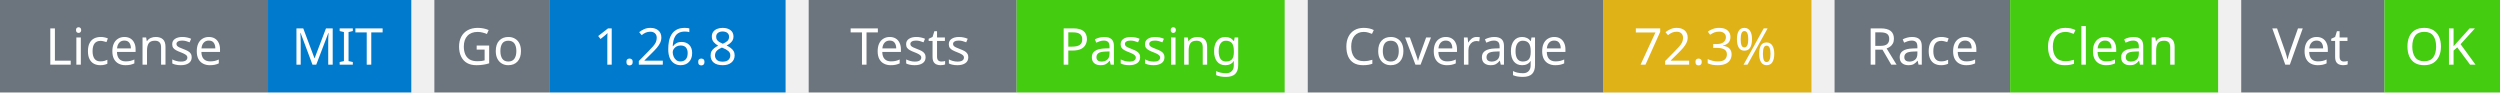
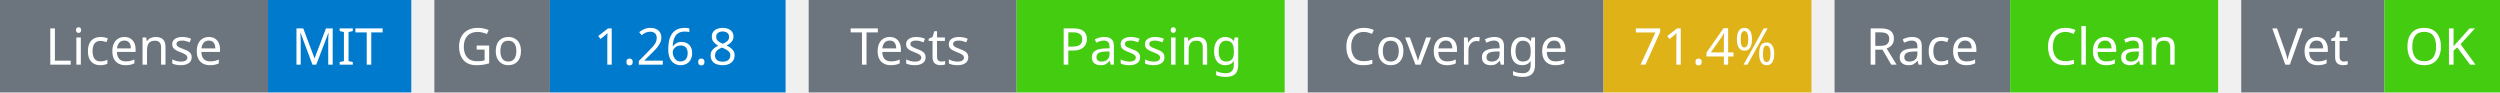
<svg xmlns="http://www.w3.org/2000/svg" width="541" height="20" viewBox="0 0 541 20">
  <g transform="translate(0, 0)">
    <rect x="0" y="0" width="58" height="20" fill="#6c757d" />
    <rect x="58" y="0" width="31" height="20" fill="#007acc" />
    <text x="29" y="14" text-anchor="middle" font-family="sans-serif" font-size="11" fill="white">License</text>
    <text x="73" y="14" text-anchor="middle" font-family="sans-serif" font-size="11" fill="white">MIT</text>
  </g>
  <g transform="translate(94, 0)">
    <rect x="0" y="0" width="25" height="20" fill="#6c757d" />
    <rect x="25" y="0" width="51" height="20" fill="#007acc" />
    <text x="12" y="14" text-anchor="middle" font-family="sans-serif" font-size="11" fill="white">Go</text>
    <text x="50" y="14" text-anchor="middle" font-family="sans-serif" font-size="11" fill="white">1.26.8</text>
  </g>
  <g transform="translate(175, 0)">
    <rect x="0" y="0" width="45" height="20" fill="#6c757d" />
    <rect x="45" y="0" width="58" height="20" fill="#4c1" />
    <text x="22" y="14" text-anchor="middle" font-family="sans-serif" font-size="11" fill="white">Tests</text>
    <text x="74" y="14" text-anchor="middle" font-family="sans-serif" font-size="11" fill="white">Passing</text>
  </g>
  <g transform="translate(283, 0)">
    <rect x="0" y="0" width="64" height="20" fill="#6c757d" />
    <rect x="64" y="0" width="45" height="20" fill="#dfb317" />
    <text x="32" y="14" text-anchor="middle" font-family="sans-serif" font-size="11" fill="white">Coverage</text>
-     <text x="86" y="14" text-anchor="middle" font-family="sans-serif" font-size="11" fill="white">72.3%</text>
+     <text x="86" y="14" text-anchor="middle" font-family="sans-serif" font-size="11" fill="white">71.4%</text>
  </g>
  <g transform="translate(397, 0)">
    <rect x="0" y="0" width="38" height="20" fill="#6c757d" />
    <rect x="38" y="0" width="45" height="20" fill="#4c1" />
    <text x="19" y="14" text-anchor="middle" font-family="sans-serif" font-size="11" fill="white">Race</text>
    <text x="60" y="14" text-anchor="middle" font-family="sans-serif" font-size="11" fill="white">Clean</text>
  </g>
  <g transform="translate(485, 0)">
    <rect x="0" y="0" width="31" height="20" fill="#6c757d" />
    <rect x="31" y="0" width="25" height="20" fill="#4c1" />
    <text x="15" y="14" text-anchor="middle" font-family="sans-serif" font-size="11" fill="white">Vet</text>
    <text x="43" y="14" text-anchor="middle" font-family="sans-serif" font-size="11" fill="white">OK</text>
  </g>
</svg>
